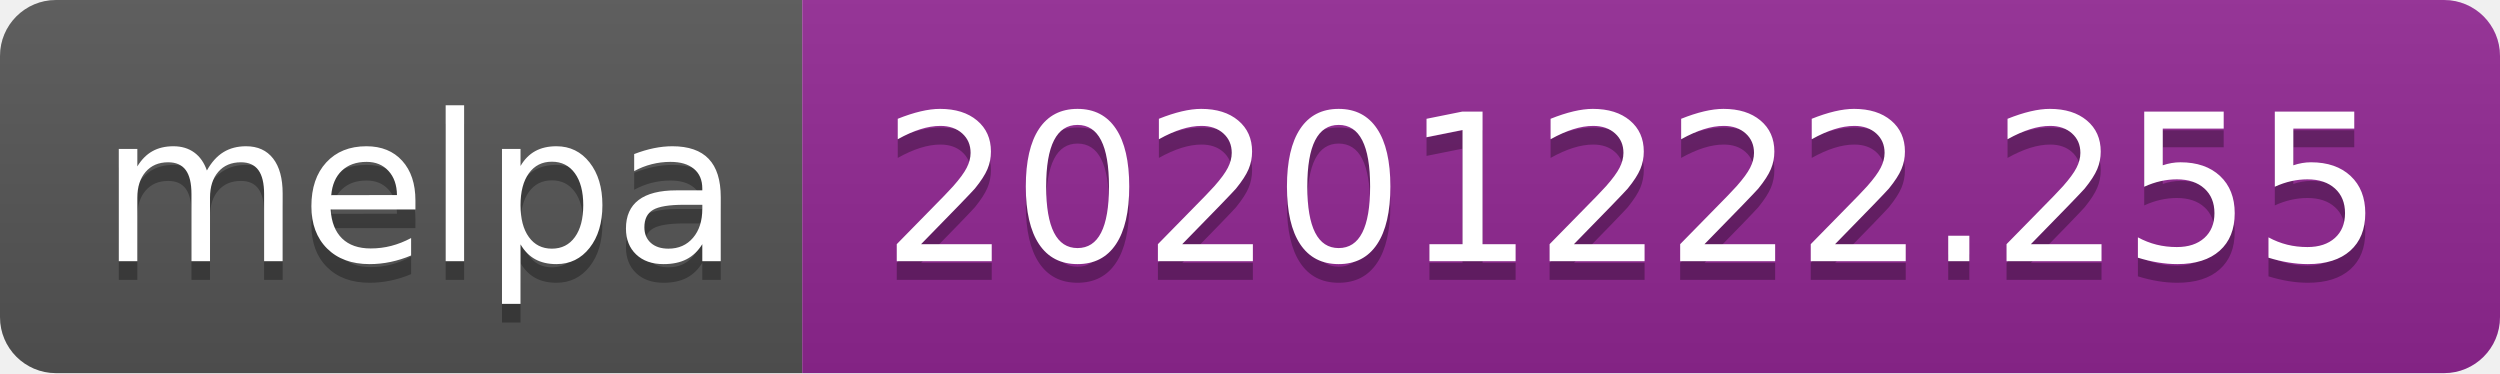
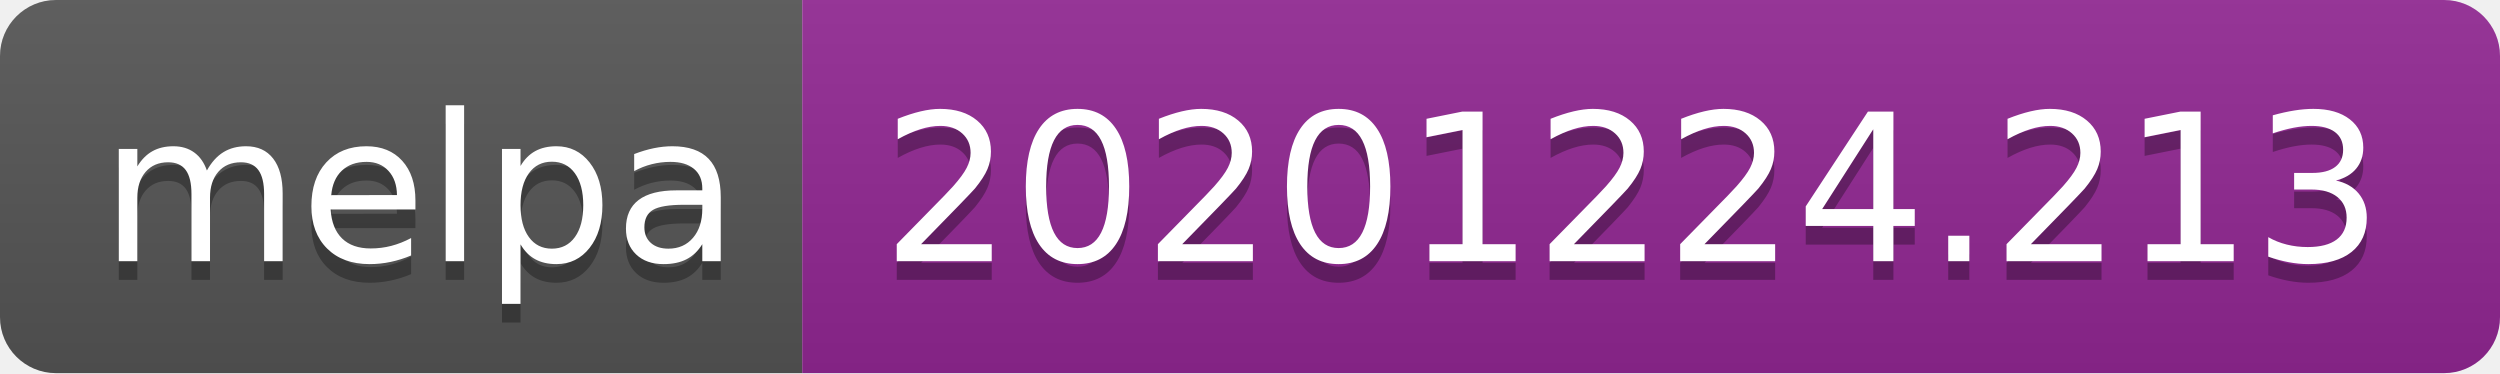
- <svg xmlns="http://www.w3.org/2000/svg" width="134" height="20" role="img" aria-label="melpa: 20201222.255">
+ <svg xmlns="http://www.w3.org/2000/svg" width="134" height="20" role="img" aria-label="melpa: 20201224.213">
  <linearGradient id="s" x2="0" y2="100%">
    <stop offset="0" stop-color="#bbb" stop-opacity=".1" />
    <stop offset="1" stop-opacity=".1" />
  </linearGradient>
  <clipPath id="r">
    <rect width="134" height="20" rx="3" fill="#fff" />
  </clipPath>
  <g clip-path="url(#r)">
    <rect width="43" height="20" fill="#555" />
    <rect x="43" width="91" height="20" fill="#922793" />
    <rect width="134" height="20" fill="url(#s)" />
  </g>
  <g fill="#fff" text-anchor="middle" font-family="Verdana,Geneva,DejaVu Sans,sans-serif" text-rendering="geometricPrecision" font-size="110">
    <text aria-hidden="true" x="225" y="150" fill="#010101" fill-opacity=".3" transform="scale(.1)" textLength="330">melpa</text>
    <text x="225" y="140" transform="scale(.1)" fill="#fff" textLength="330">melpa</text>
-     <text aria-hidden="true" x="875" y="150" fill="#010101" fill-opacity=".3" transform="scale(.1)" textLength="810">20201222.255</text>
-     <text x="875" y="140" transform="scale(.1)" fill="#fff" textLength="810">20201222.255</text>
+     <text aria-hidden="true" x="875" y="150" fill="#010101" fill-opacity=".3" transform="scale(.1)" textLength="810">20201224.213</text>
+     <text x="875" y="140" transform="scale(.1)" fill="#fff" textLength="810">20201224.213</text>
  </g>
</svg>
